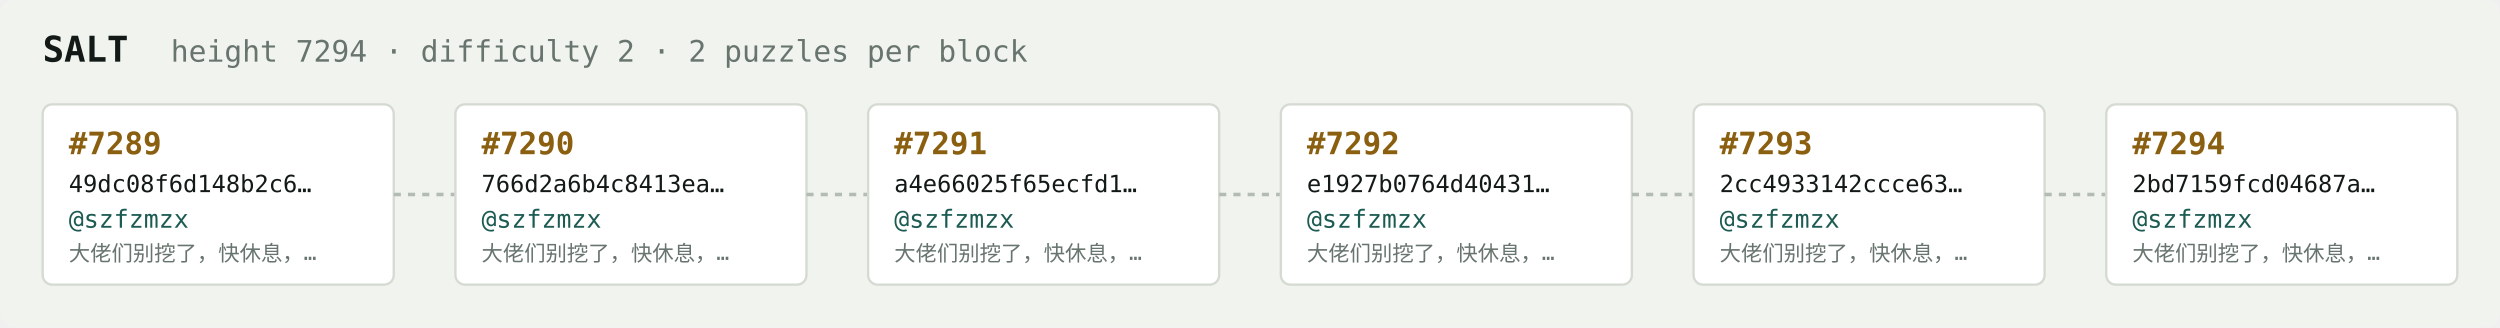
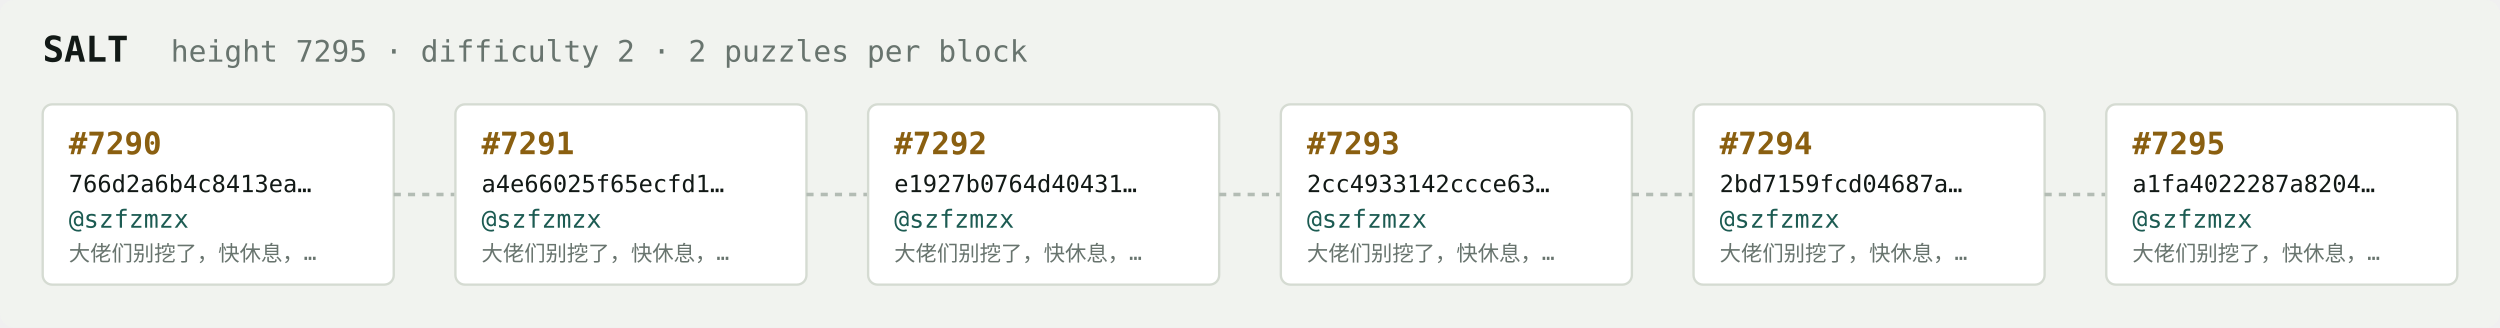
<svg xmlns="http://www.w3.org/2000/svg" width="1054" height="138" viewBox="0 0 1054 138" font-family="ui-monospace,SFMono-Regular,Menlo,monospace">
  <rect fill="#f1f3ef" width="1054" height="138" rx="6" />
  <text x="18" y="26" fill="#121916" font-size="15" font-weight="700">SALT</text>
-   <text x="72" y="26" fill="#68746e" font-size="12.5">height 7294 · difficulty 2 · 2 puzzles per block</text>
+   <text x="72" y="26" fill="#68746e" font-size="12.5">height 7295 · difficulty 2 · 2 puzzles per block</text>
  <rect x="18" y="44" width="148" height="76" rx="4" fill="#ffffff" stroke="#d5dbd2" stroke-width="1" />
-   <text x="29" y="65" fill="#8a5f10" font-size="13" font-weight="700">#7289</text>
-   <text x="29" y="81" fill="#121916" font-size="10">49dc08f6d148b2c6…</text>
+   <text x="29" y="65" fill="#8a5f10" font-size="13" font-weight="700">#7290</text>
+   <text x="29" y="81" fill="#121916" font-size="10">766d2a6b4c8413ea…</text>
  <text x="29" y="96" fill="#1c5b52" font-size="10.5">@szfzmzx</text>
  <text x="29" y="110" fill="#68746e" font-size="9">大佬们别挖了，快休息，…</text>
  <line x1="166" y1="82.0" x2="192" y2="82.0" stroke="#b3bcb4" stroke-width="1.5" stroke-dasharray="3 3" />
  <rect x="192" y="44" width="148" height="76" rx="4" fill="#ffffff" stroke="#d5dbd2" stroke-width="1" />
-   <text x="203" y="65" fill="#8a5f10" font-size="13" font-weight="700">#7290</text>
-   <text x="203" y="81" fill="#121916" font-size="10">766d2a6b4c8413ea…</text>
+   <text x="203" y="65" fill="#8a5f10" font-size="13" font-weight="700">#7291</text>
+   <text x="203" y="81" fill="#121916" font-size="10">a4e66025f65ecfd1…</text>
  <text x="203" y="96" fill="#1c5b52" font-size="10.5">@szfzmzx</text>
  <text x="203" y="110" fill="#68746e" font-size="9">大佬们别挖了，快休息，…</text>
  <line x1="340" y1="82.0" x2="366" y2="82.0" stroke="#b3bcb4" stroke-width="1.5" stroke-dasharray="3 3" />
  <rect x="366" y="44" width="148" height="76" rx="4" fill="#ffffff" stroke="#d5dbd2" stroke-width="1" />
-   <text x="377" y="65" fill="#8a5f10" font-size="13" font-weight="700">#7291</text>
-   <text x="377" y="81" fill="#121916" font-size="10">a4e66025f65ecfd1…</text>
+   <text x="377" y="65" fill="#8a5f10" font-size="13" font-weight="700">#7292</text>
+   <text x="377" y="81" fill="#121916" font-size="10">e1927b0764d40431…</text>
  <text x="377" y="96" fill="#1c5b52" font-size="10.5">@szfzmzx</text>
  <text x="377" y="110" fill="#68746e" font-size="9">大佬们别挖了，快休息，…</text>
  <line x1="514" y1="82.0" x2="540" y2="82.0" stroke="#b3bcb4" stroke-width="1.5" stroke-dasharray="3 3" />
  <rect x="540" y="44" width="148" height="76" rx="4" fill="#ffffff" stroke="#d5dbd2" stroke-width="1" />
-   <text x="551" y="65" fill="#8a5f10" font-size="13" font-weight="700">#7292</text>
-   <text x="551" y="81" fill="#121916" font-size="10">e1927b0764d40431…</text>
+   <text x="551" y="65" fill="#8a5f10" font-size="13" font-weight="700">#7293</text>
+   <text x="551" y="81" fill="#121916" font-size="10">2cc4933142ccce63…</text>
  <text x="551" y="96" fill="#1c5b52" font-size="10.5">@szfzmzx</text>
  <text x="551" y="110" fill="#68746e" font-size="9">大佬们别挖了，快休息，…</text>
  <line x1="688" y1="82.0" x2="714" y2="82.0" stroke="#b3bcb4" stroke-width="1.5" stroke-dasharray="3 3" />
  <rect x="714" y="44" width="148" height="76" rx="4" fill="#ffffff" stroke="#d5dbd2" stroke-width="1" />
-   <text x="725" y="65" fill="#8a5f10" font-size="13" font-weight="700">#7293</text>
-   <text x="725" y="81" fill="#121916" font-size="10">2cc4933142ccce63…</text>
+   <text x="725" y="65" fill="#8a5f10" font-size="13" font-weight="700">#7294</text>
+   <text x="725" y="81" fill="#121916" font-size="10">2bd7159fcd04687a…</text>
  <text x="725" y="96" fill="#1c5b52" font-size="10.5">@szfzmzx</text>
  <text x="725" y="110" fill="#68746e" font-size="9">大佬们别挖了，快休息，…</text>
  <line x1="862" y1="82.0" x2="888" y2="82.0" stroke="#b3bcb4" stroke-width="1.5" stroke-dasharray="3 3" />
  <rect x="888" y="44" width="148" height="76" rx="4" fill="#ffffff" stroke="#d5dbd2" stroke-width="1" />
-   <text x="899" y="65" fill="#8a5f10" font-size="13" font-weight="700">#7294</text>
-   <text x="899" y="81" fill="#121916" font-size="10">2bd7159fcd04687a…</text>
+   <text x="899" y="65" fill="#8a5f10" font-size="13" font-weight="700">#7295</text>
+   <text x="899" y="81" fill="#121916" font-size="10">a1fa4022287a8204…</text>
  <text x="899" y="96" fill="#1c5b52" font-size="10.5">@szfzmzx</text>
  <text x="899" y="110" fill="#68746e" font-size="9">大佬们别挖了，快休息，…</text>
</svg>
